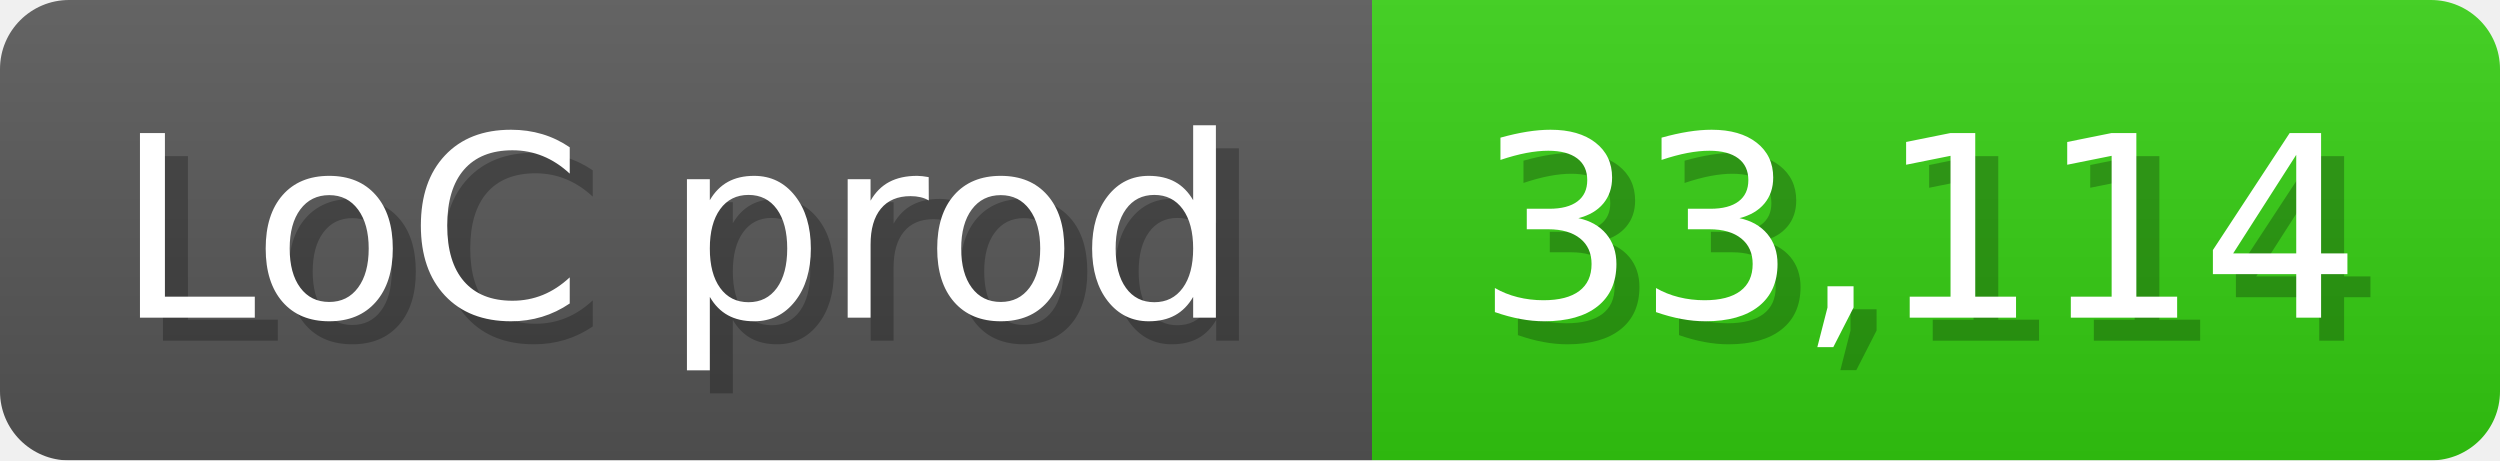
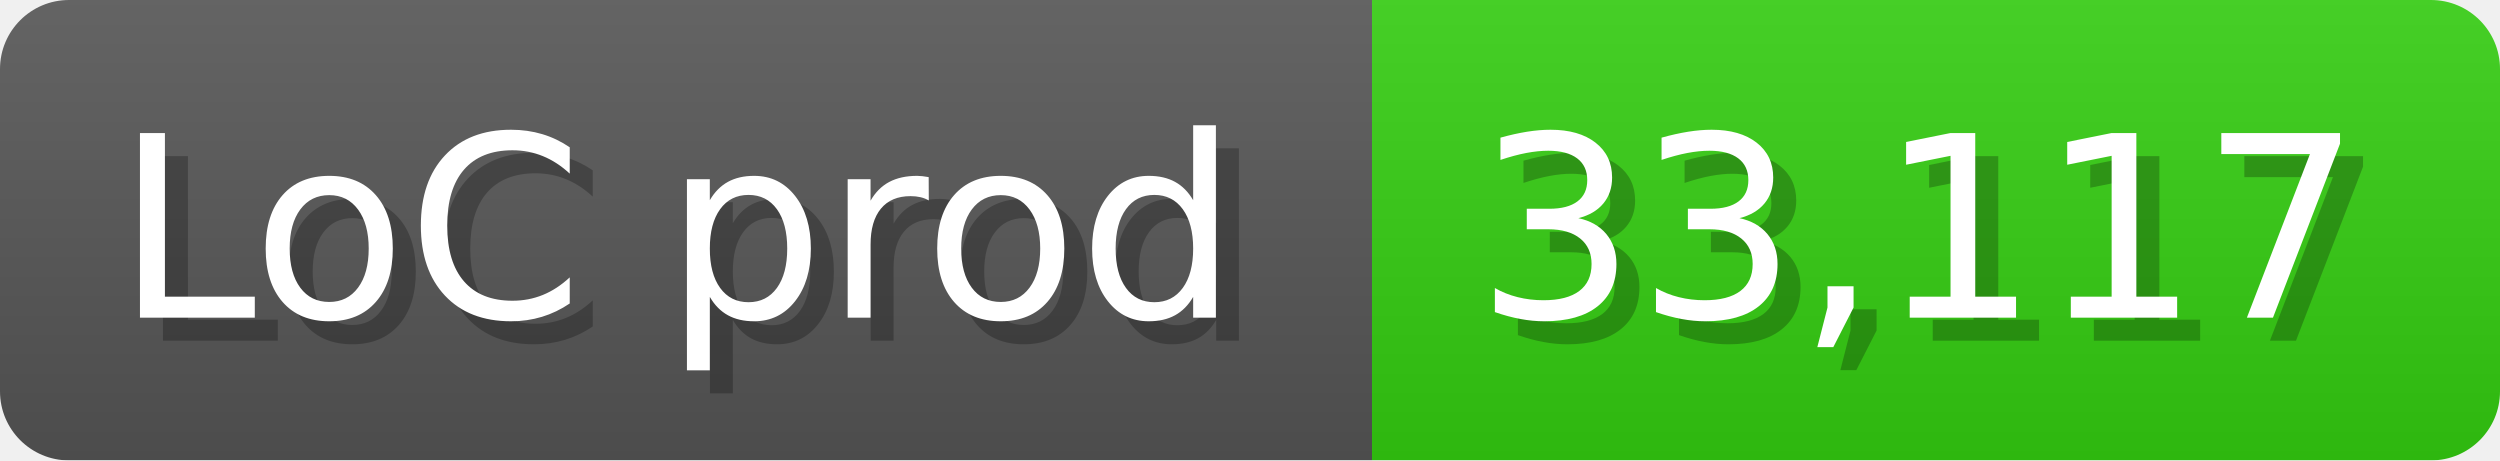
<svg xmlns="http://www.w3.org/2000/svg" width="108.6" height="20" viewBox="0 0 1086 200">
  <linearGradient id="a" x2="0" y2="100%">
    <stop offset="0" stop-opacity=".1" stop-color="#EEE" />
    <stop offset="1" stop-opacity=".1" />
  </linearGradient>
  <mask id="m">
    <rect width="1086" height="200" rx="30" fill="#FFF" />
  </mask>
  <g mask="url(#m)">
    <rect width="596" height="200" fill="#555" />
    <rect width="490" height="200" fill="#3C1" x="596" />
    <rect width="1086" height="200" fill="url(#a)" />
  </g>
  <g fill="#fff" text-anchor="start" font-family="Verdana,DejaVu Sans,sans-serif" font-size="110">
    <text x="60" y="148" textLength="496" fill="#000" opacity="0.25">LoC prod</text>
    <text x="50" y="138" textLength="496">LoC prod</text>
-     <text x="651" y="148" textLength="390" fill="#000" opacity="0.25">33,114</text>
-     <text x="641" y="138" textLength="390">33,114</text>
+     <text x="651" y="148" textLength="390" fill="#000" opacity="0.25">33,117</text>
+     <text x="641" y="138" textLength="390">33,117</text>
  </g>
</svg>
